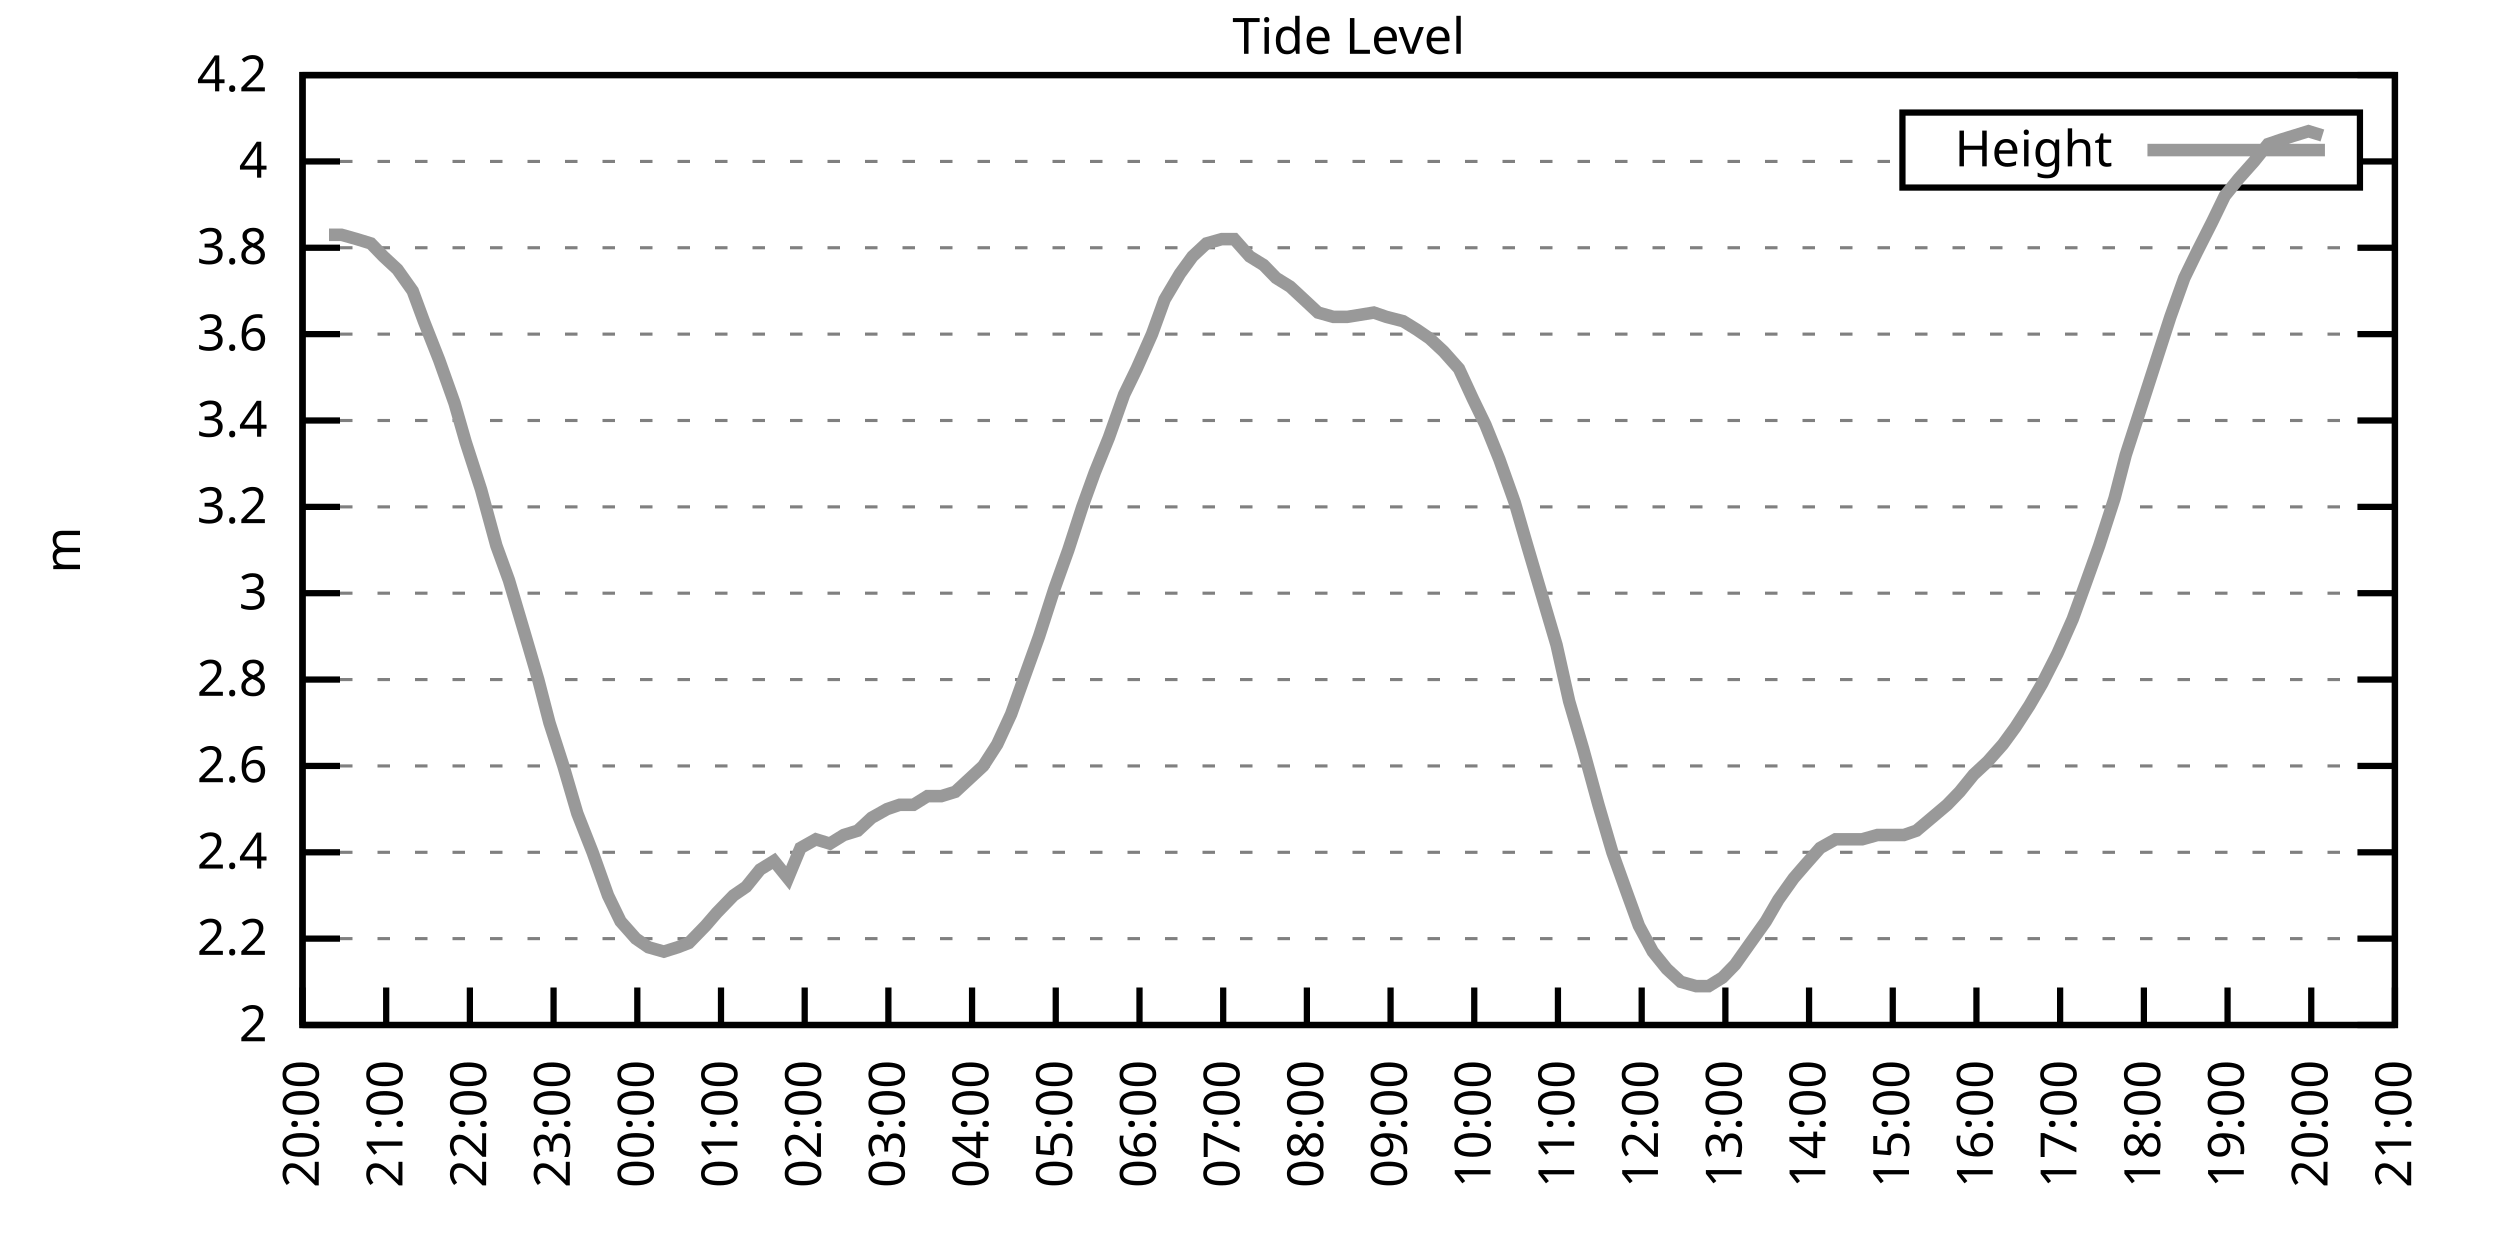
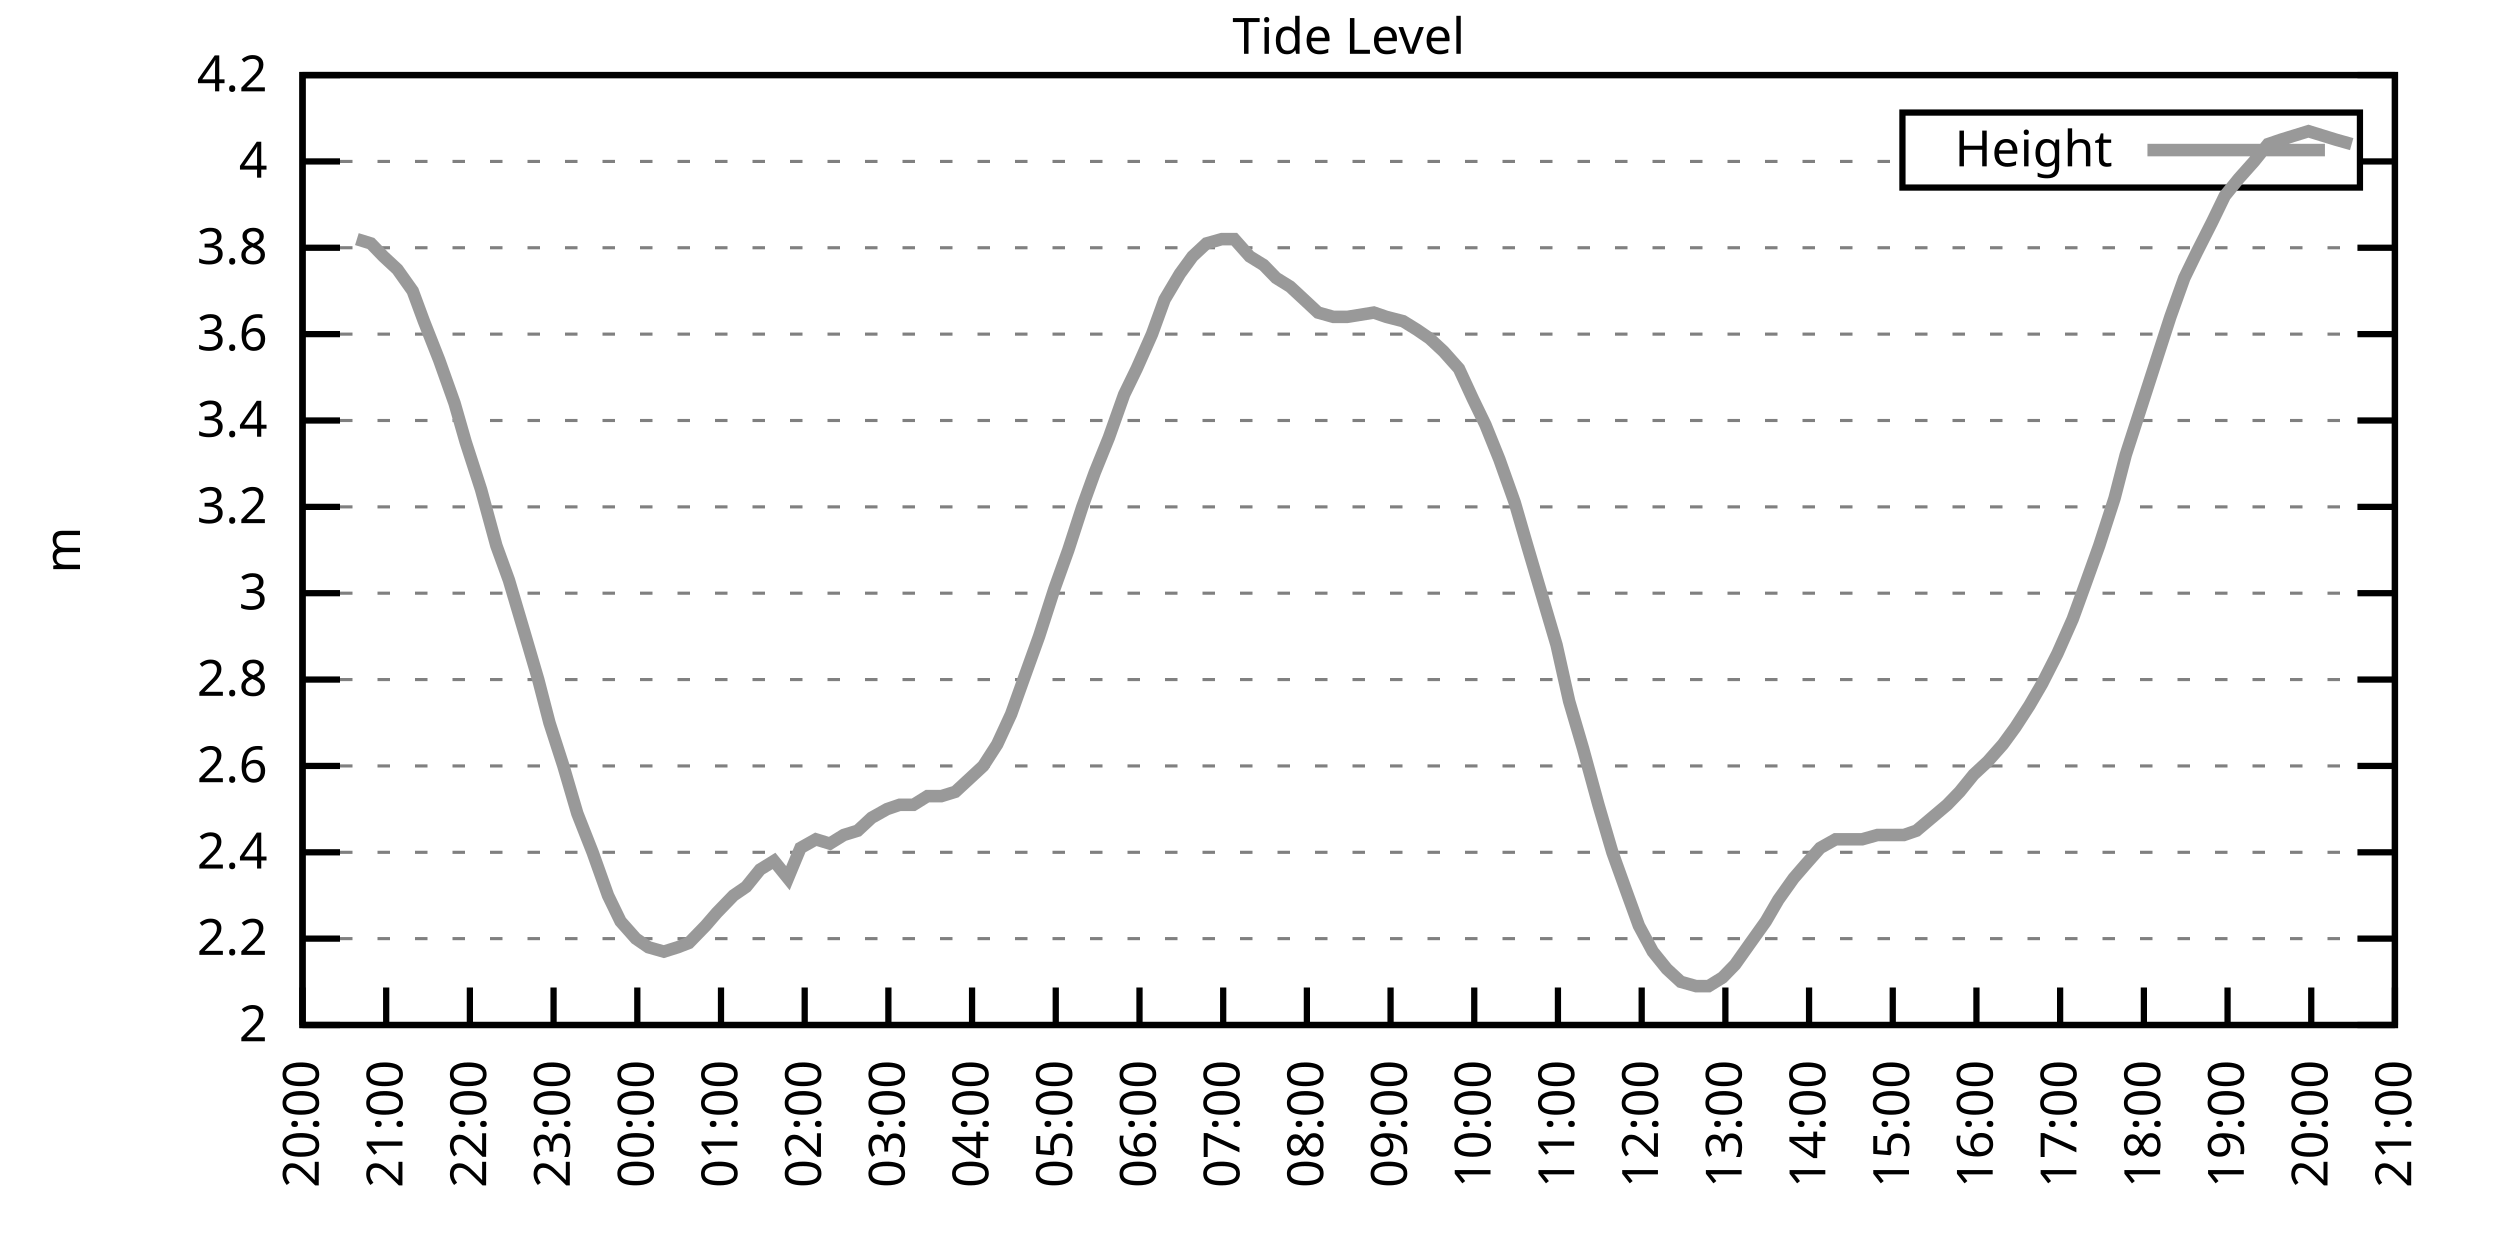
<svg xmlns="http://www.w3.org/2000/svg" xmlns:xlink="http://www.w3.org/1999/xlink" width="400" height="200" viewBox="0 0 400 200">
  <g id="gnuplot_canvas">
    <rect x="0" y="0" width="400" height="200" fill="none" />
    <defs>
      <circle id="gpDot" r="0.5" stroke-width="0.5" stroke="currentColor" />
      <path id="gpPt0" stroke-width="0.333" stroke="currentColor" d="M-1,0 h2 M0,-1 v2" />
      <path id="gpPt1" stroke-width="0.333" stroke="currentColor" d="M-1,-1 L1,1 M1,-1 L-1,1" />
      <path id="gpPt2" stroke-width="0.333" stroke="currentColor" d="M-1,0 L1,0 M0,-1 L0,1 M-1,-1 L1,1 M-1,1 L1,-1" />
      <rect id="gpPt3" stroke-width="0.333" stroke="currentColor" x="-1" y="-1" width="2" height="2" />
      <rect id="gpPt4" stroke-width="0.333" stroke="currentColor" fill="currentColor" x="-1" y="-1" width="2" height="2" />
      <circle id="gpPt5" stroke-width="0.333" stroke="currentColor" cx="0" cy="0" r="1" />
      <use xlink:href="#gpPt5" id="gpPt6" fill="currentColor" stroke="none" />
      <path id="gpPt7" stroke-width="0.333" stroke="currentColor" d="M0,-1.33 L-1.33,0.67 L1.33,0.67 z" />
      <use xlink:href="#gpPt7" id="gpPt8" fill="currentColor" stroke="none" />
      <use xlink:href="#gpPt7" id="gpPt9" stroke="currentColor" transform="rotate(180)" />
      <use xlink:href="#gpPt9" id="gpPt10" fill="currentColor" stroke="none" />
      <use xlink:href="#gpPt3" id="gpPt11" stroke="currentColor" transform="rotate(45)" />
      <use xlink:href="#gpPt11" id="gpPt12" fill="currentColor" stroke="none" />
      <path id="gpPt13" stroke-width="0.333" stroke="currentColor" d="M0,1.330 L1.265,0.411 L0.782,-1.067 L-0.782,-1.076 L-1.265,0.411 z" />
      <use xlink:href="#gpPt13" id="gpPt14" fill="currentColor" stroke="none" />
      <filter id="textbox" filterUnits="objectBoundingBox" x="0" y="0" height="1" width="1">
        <feFlood flood-color="white" flood-opacity="1" result="bgnd" />
        <feComposite in="SourceGraphic" in2="bgnd" operator="atop" />
      </filter>
      <filter id="greybox" filterUnits="objectBoundingBox" x="0" y="0" height="1" width="1">
        <feFlood flood-color="lightgrey" flood-opacity="1" result="grey" />
        <feComposite in="SourceGraphic" in2="grey" operator="atop" />
      </filter>
    </defs>
    <g fill="none" color="white" stroke="currentColor" stroke-width="1.00" stroke-linecap="butt" stroke-linejoin="miter">
</g>
    <g fill="none" color="black" stroke="currentColor" stroke-width="1.00" stroke-linecap="butt" stroke-linejoin="miter">
      <g stroke="none" shape-rendering="crispEdges">
        <polygon fill="rgb(255, 255, 255)" points="48.40,164.00 383.18,164.00 383.18,12.02 48.40,12.02 " />
      </g>
    </g>
    <g fill="none" color="black" stroke="currentColor" stroke-width="1.00" stroke-linecap="butt" stroke-linejoin="miter">
</g>
    <g fill="none" color="black" stroke="black" stroke-width="0.50" stroke-linecap="butt" stroke-linejoin="miter">
</g>
    <g fill="none" color="gray" stroke="currentColor" stroke-width="0.50" stroke-linecap="butt" stroke-linejoin="miter">
      <path stroke="gray" stroke-dasharray="2,4" class="gridline" d="M48.40,164.00 L383.19,164.00  " />
    </g>
    <g fill="none" color="gray" stroke="gray" stroke-width="1.00" stroke-linecap="butt" stroke-linejoin="miter">
</g>
    <g fill="none" color="black" stroke="currentColor" stroke-width="1.00" stroke-linecap="butt" stroke-linejoin="miter">
      <path stroke="black" d="M48.40,164.00 L54.40,164.00 M383.19,164.00 L377.19,164.00  " />
      <g transform="translate(42.80,166.60)" stroke="none" fill="black" font-family="Sans" font-size="8.00" text-anchor="end">
        <text>
          <tspan font-family="Sans"> 2</tspan>
        </text>
      </g>
    </g>
    <g fill="none" color="black" stroke="currentColor" stroke-width="1.00" stroke-linecap="butt" stroke-linejoin="miter">
</g>
    <g fill="none" color="black" stroke="black" stroke-width="0.50" stroke-linecap="butt" stroke-linejoin="miter">
</g>
    <g fill="none" color="gray" stroke="currentColor" stroke-width="0.50" stroke-linecap="butt" stroke-linejoin="miter">
      <path stroke="gray" stroke-dasharray="2,4" class="gridline" d="M48.40,150.18 L383.19,150.18  " />
    </g>
    <g fill="none" color="gray" stroke="gray" stroke-width="1.00" stroke-linecap="butt" stroke-linejoin="miter">
</g>
    <g fill="none" color="black" stroke="currentColor" stroke-width="1.00" stroke-linecap="butt" stroke-linejoin="miter">
      <path stroke="black" d="M48.40,150.18 L54.40,150.18 M383.19,150.18 L377.19,150.18  " />
      <g transform="translate(42.80,152.78)" stroke="none" fill="black" font-family="Sans" font-size="8.00" text-anchor="end">
        <text>
          <tspan font-family="Sans"> 2.2</tspan>
        </text>
      </g>
    </g>
    <g fill="none" color="black" stroke="currentColor" stroke-width="1.00" stroke-linecap="butt" stroke-linejoin="miter">
</g>
    <g fill="none" color="black" stroke="black" stroke-width="0.50" stroke-linecap="butt" stroke-linejoin="miter">
</g>
    <g fill="none" color="gray" stroke="currentColor" stroke-width="0.50" stroke-linecap="butt" stroke-linejoin="miter">
      <path stroke="gray" stroke-dasharray="2,4" class="gridline" d="M48.40,136.37 L383.19,136.37  " />
    </g>
    <g fill="none" color="gray" stroke="gray" stroke-width="1.00" stroke-linecap="butt" stroke-linejoin="miter">
</g>
    <g fill="none" color="black" stroke="currentColor" stroke-width="1.00" stroke-linecap="butt" stroke-linejoin="miter">
      <path stroke="black" d="M48.40,136.37 L54.40,136.37 M383.19,136.37 L377.19,136.37  " />
      <g transform="translate(42.80,138.97)" stroke="none" fill="black" font-family="Sans" font-size="8.00" text-anchor="end">
        <text>
          <tspan font-family="Sans"> 2.4</tspan>
        </text>
      </g>
    </g>
    <g fill="none" color="black" stroke="currentColor" stroke-width="1.00" stroke-linecap="butt" stroke-linejoin="miter">
</g>
    <g fill="none" color="black" stroke="black" stroke-width="0.50" stroke-linecap="butt" stroke-linejoin="miter">
</g>
    <g fill="none" color="gray" stroke="currentColor" stroke-width="0.50" stroke-linecap="butt" stroke-linejoin="miter">
      <path stroke="gray" stroke-dasharray="2,4" class="gridline" d="M48.40,122.55 L383.19,122.55  " />
    </g>
    <g fill="none" color="gray" stroke="gray" stroke-width="1.00" stroke-linecap="butt" stroke-linejoin="miter">
</g>
    <g fill="none" color="black" stroke="currentColor" stroke-width="1.00" stroke-linecap="butt" stroke-linejoin="miter">
      <path stroke="black" d="M48.40,122.55 L54.40,122.55 M383.19,122.55 L377.19,122.55  " />
      <g transform="translate(42.80,125.15)" stroke="none" fill="black" font-family="Sans" font-size="8.00" text-anchor="end">
        <text>
          <tspan font-family="Sans"> 2.6</tspan>
        </text>
      </g>
    </g>
    <g fill="none" color="black" stroke="currentColor" stroke-width="1.00" stroke-linecap="butt" stroke-linejoin="miter">
</g>
    <g fill="none" color="black" stroke="black" stroke-width="0.50" stroke-linecap="butt" stroke-linejoin="miter">
</g>
    <g fill="none" color="gray" stroke="currentColor" stroke-width="0.50" stroke-linecap="butt" stroke-linejoin="miter">
      <path stroke="gray" stroke-dasharray="2,4" class="gridline" d="M48.40,108.73 L383.19,108.73  " />
    </g>
    <g fill="none" color="gray" stroke="gray" stroke-width="1.00" stroke-linecap="butt" stroke-linejoin="miter">
</g>
    <g fill="none" color="black" stroke="currentColor" stroke-width="1.00" stroke-linecap="butt" stroke-linejoin="miter">
      <path stroke="black" d="M48.40,108.73 L54.40,108.73 M383.19,108.73 L377.19,108.73  " />
      <g transform="translate(42.80,111.33)" stroke="none" fill="black" font-family="Sans" font-size="8.00" text-anchor="end">
        <text>
          <tspan font-family="Sans"> 2.8</tspan>
        </text>
      </g>
    </g>
    <g fill="none" color="black" stroke="currentColor" stroke-width="1.00" stroke-linecap="butt" stroke-linejoin="miter">
</g>
    <g fill="none" color="black" stroke="black" stroke-width="0.50" stroke-linecap="butt" stroke-linejoin="miter">
</g>
    <g fill="none" color="gray" stroke="currentColor" stroke-width="0.50" stroke-linecap="butt" stroke-linejoin="miter">
      <path stroke="gray" stroke-dasharray="2,4" class="gridline" d="M48.40,94.91 L383.19,94.91  " />
    </g>
    <g fill="none" color="gray" stroke="gray" stroke-width="1.00" stroke-linecap="butt" stroke-linejoin="miter">
</g>
    <g fill="none" color="black" stroke="currentColor" stroke-width="1.00" stroke-linecap="butt" stroke-linejoin="miter">
      <path stroke="black" d="M48.40,94.91 L54.40,94.91 M383.19,94.91 L377.19,94.91  " />
      <g transform="translate(42.80,97.51)" stroke="none" fill="black" font-family="Sans" font-size="8.00" text-anchor="end">
        <text>
          <tspan font-family="Sans"> 3</tspan>
        </text>
      </g>
    </g>
    <g fill="none" color="black" stroke="currentColor" stroke-width="1.00" stroke-linecap="butt" stroke-linejoin="miter">
</g>
    <g fill="none" color="black" stroke="black" stroke-width="0.50" stroke-linecap="butt" stroke-linejoin="miter">
</g>
    <g fill="none" color="gray" stroke="currentColor" stroke-width="0.50" stroke-linecap="butt" stroke-linejoin="miter">
      <path stroke="gray" stroke-dasharray="2,4" class="gridline" d="M48.40,81.10 L383.19,81.10  " />
    </g>
    <g fill="none" color="gray" stroke="gray" stroke-width="1.00" stroke-linecap="butt" stroke-linejoin="miter">
</g>
    <g fill="none" color="black" stroke="currentColor" stroke-width="1.00" stroke-linecap="butt" stroke-linejoin="miter">
      <path stroke="black" d="M48.40,81.10 L54.40,81.10 M383.19,81.10 L377.19,81.10  " />
      <g transform="translate(42.80,83.70)" stroke="none" fill="black" font-family="Sans" font-size="8.00" text-anchor="end">
        <text>
          <tspan font-family="Sans"> 3.2</tspan>
        </text>
      </g>
    </g>
    <g fill="none" color="black" stroke="currentColor" stroke-width="1.00" stroke-linecap="butt" stroke-linejoin="miter">
</g>
    <g fill="none" color="black" stroke="black" stroke-width="0.50" stroke-linecap="butt" stroke-linejoin="miter">
</g>
    <g fill="none" color="gray" stroke="currentColor" stroke-width="0.50" stroke-linecap="butt" stroke-linejoin="miter">
      <path stroke="gray" stroke-dasharray="2,4" class="gridline" d="M48.40,67.28 L383.19,67.28  " />
    </g>
    <g fill="none" color="gray" stroke="gray" stroke-width="1.00" stroke-linecap="butt" stroke-linejoin="miter">
</g>
    <g fill="none" color="black" stroke="currentColor" stroke-width="1.00" stroke-linecap="butt" stroke-linejoin="miter">
      <path stroke="black" d="M48.40,67.28 L54.40,67.28 M383.19,67.28 L377.19,67.28  " />
      <g transform="translate(42.80,69.88)" stroke="none" fill="black" font-family="Sans" font-size="8.00" text-anchor="end">
        <text>
          <tspan font-family="Sans"> 3.4</tspan>
        </text>
      </g>
    </g>
    <g fill="none" color="black" stroke="currentColor" stroke-width="1.00" stroke-linecap="butt" stroke-linejoin="miter">
</g>
    <g fill="none" color="black" stroke="black" stroke-width="0.50" stroke-linecap="butt" stroke-linejoin="miter">
</g>
    <g fill="none" color="gray" stroke="currentColor" stroke-width="0.50" stroke-linecap="butt" stroke-linejoin="miter">
      <path stroke="gray" stroke-dasharray="2,4" class="gridline" d="M48.40,53.46 L383.19,53.46  " />
    </g>
    <g fill="none" color="gray" stroke="gray" stroke-width="1.00" stroke-linecap="butt" stroke-linejoin="miter">
</g>
    <g fill="none" color="black" stroke="currentColor" stroke-width="1.00" stroke-linecap="butt" stroke-linejoin="miter">
      <path stroke="black" d="M48.40,53.46 L54.40,53.46 M383.19,53.46 L377.19,53.46  " />
      <g transform="translate(42.80,56.06)" stroke="none" fill="black" font-family="Sans" font-size="8.00" text-anchor="end">
        <text>
          <tspan font-family="Sans"> 3.6</tspan>
        </text>
      </g>
    </g>
    <g fill="none" color="black" stroke="currentColor" stroke-width="1.00" stroke-linecap="butt" stroke-linejoin="miter">
</g>
    <g fill="none" color="black" stroke="black" stroke-width="0.50" stroke-linecap="butt" stroke-linejoin="miter">
</g>
    <g fill="none" color="gray" stroke="currentColor" stroke-width="0.50" stroke-linecap="butt" stroke-linejoin="miter">
      <path stroke="gray" stroke-dasharray="2,4" class="gridline" d="M48.40,39.64 L383.19,39.64  " />
    </g>
    <g fill="none" color="gray" stroke="gray" stroke-width="1.00" stroke-linecap="butt" stroke-linejoin="miter">
</g>
    <g fill="none" color="black" stroke="currentColor" stroke-width="1.00" stroke-linecap="butt" stroke-linejoin="miter">
      <path stroke="black" d="M48.40,39.64 L54.40,39.64 M383.19,39.64 L377.19,39.64  " />
      <g transform="translate(42.80,42.24)" stroke="none" fill="black" font-family="Sans" font-size="8.00" text-anchor="end">
        <text>
          <tspan font-family="Sans"> 3.8</tspan>
        </text>
      </g>
    </g>
    <g fill="none" color="black" stroke="currentColor" stroke-width="1.00" stroke-linecap="butt" stroke-linejoin="miter">
</g>
    <g fill="none" color="black" stroke="black" stroke-width="0.50" stroke-linecap="butt" stroke-linejoin="miter">
</g>
    <g fill="none" color="gray" stroke="currentColor" stroke-width="0.50" stroke-linecap="butt" stroke-linejoin="miter">
      <path stroke="gray" stroke-dasharray="2,4" class="gridline" d="M48.40,25.83 L304.39,25.83 M377.59,25.83 L383.19,25.83  " />
    </g>
    <g fill="none" color="gray" stroke="gray" stroke-width="1.00" stroke-linecap="butt" stroke-linejoin="miter">
</g>
    <g fill="none" color="black" stroke="currentColor" stroke-width="1.00" stroke-linecap="butt" stroke-linejoin="miter">
      <path stroke="black" d="M48.40,25.83 L54.40,25.83 M383.19,25.83 L377.19,25.83  " />
      <g transform="translate(42.80,28.43)" stroke="none" fill="black" font-family="Sans" font-size="8.00" text-anchor="end">
        <text>
          <tspan font-family="Sans"> 4</tspan>
        </text>
      </g>
    </g>
    <g fill="none" color="black" stroke="currentColor" stroke-width="1.00" stroke-linecap="butt" stroke-linejoin="miter">
</g>
    <g fill="none" color="black" stroke="black" stroke-width="0.50" stroke-linecap="butt" stroke-linejoin="miter">
</g>
    <g fill="none" color="gray" stroke="currentColor" stroke-width="0.50" stroke-linecap="butt" stroke-linejoin="miter">
      <path stroke="gray" stroke-dasharray="2,4" class="gridline" d="M48.40,12.01 L383.19,12.01  " />
    </g>
    <g fill="none" color="gray" stroke="gray" stroke-width="1.00" stroke-linecap="butt" stroke-linejoin="miter">
</g>
    <g fill="none" color="black" stroke="currentColor" stroke-width="1.00" stroke-linecap="butt" stroke-linejoin="miter">
      <path stroke="black" d="M48.40,12.01 L54.40,12.01 M383.19,12.01 L377.19,12.01  " />
      <g transform="translate(42.80,14.61)" stroke="none" fill="black" font-family="Sans" font-size="8.00" text-anchor="end">
        <text>
          <tspan font-family="Sans"> 4.2</tspan>
        </text>
      </g>
    </g>
    <g fill="none" color="black" stroke="currentColor" stroke-width="1.00" stroke-linecap="butt" stroke-linejoin="miter">
      <path stroke="black" d="M48.40,164.00 L48.40,158.00  " />
      <g transform="translate(51.00,169.60) rotate(270.00)" stroke="none" fill="black" font-family="Sans" font-size="8.00" text-anchor="end">
        <text>
          <tspan font-family="Sans">20:00</tspan>
        </text>
      </g>
    </g>
    <g fill="none" color="black" stroke="currentColor" stroke-width="1.00" stroke-linecap="butt" stroke-linejoin="miter">
      <path stroke="black" d="M61.79,164.00 L61.79,158.00  " />
      <g transform="translate(64.39,169.60) rotate(270.00)" stroke="none" fill="black" font-family="Sans" font-size="8.00" text-anchor="end">
        <text>
          <tspan font-family="Sans">21:00</tspan>
        </text>
      </g>
    </g>
    <g fill="none" color="black" stroke="currentColor" stroke-width="1.00" stroke-linecap="butt" stroke-linejoin="miter">
      <path stroke="black" d="M75.18,164.00 L75.18,158.00  " />
      <g transform="translate(77.78,169.60) rotate(270.00)" stroke="none" fill="black" font-family="Sans" font-size="8.00" text-anchor="end">
        <text>
          <tspan font-family="Sans">22:00</tspan>
        </text>
      </g>
    </g>
    <g fill="none" color="black" stroke="currentColor" stroke-width="1.00" stroke-linecap="butt" stroke-linejoin="miter">
      <path stroke="black" d="M88.57,164.00 L88.57,158.00  " />
      <g transform="translate(91.17,169.60) rotate(270.00)" stroke="none" fill="black" font-family="Sans" font-size="8.00" text-anchor="end">
        <text>
          <tspan font-family="Sans">23:00</tspan>
        </text>
      </g>
    </g>
    <g fill="none" color="black" stroke="currentColor" stroke-width="1.00" stroke-linecap="butt" stroke-linejoin="miter">
      <path stroke="black" d="M101.97,164.00 L101.97,158.00  " />
      <g transform="translate(104.57,169.60) rotate(270.00)" stroke="none" fill="black" font-family="Sans" font-size="8.00" text-anchor="end">
        <text>
          <tspan font-family="Sans">00:00</tspan>
        </text>
      </g>
    </g>
    <g fill="none" color="black" stroke="currentColor" stroke-width="1.00" stroke-linecap="butt" stroke-linejoin="miter">
      <path stroke="black" d="M115.36,164.00 L115.36,158.00  " />
      <g transform="translate(117.96,169.60) rotate(270.00)" stroke="none" fill="black" font-family="Sans" font-size="8.00" text-anchor="end">
        <text>
          <tspan font-family="Sans">01:00</tspan>
        </text>
      </g>
    </g>
    <g fill="none" color="black" stroke="currentColor" stroke-width="1.00" stroke-linecap="butt" stroke-linejoin="miter">
      <path stroke="black" d="M128.75,164.00 L128.75,158.00  " />
      <g transform="translate(131.35,169.60) rotate(270.00)" stroke="none" fill="black" font-family="Sans" font-size="8.00" text-anchor="end">
        <text>
          <tspan font-family="Sans">02:00</tspan>
        </text>
      </g>
    </g>
    <g fill="none" color="black" stroke="currentColor" stroke-width="1.00" stroke-linecap="butt" stroke-linejoin="miter">
      <path stroke="black" d="M142.14,164.00 L142.14,158.00  " />
      <g transform="translate(144.74,169.60) rotate(270.00)" stroke="none" fill="black" font-family="Sans" font-size="8.00" text-anchor="end">
        <text>
          <tspan font-family="Sans">03:00</tspan>
        </text>
      </g>
    </g>
    <g fill="none" color="black" stroke="currentColor" stroke-width="1.00" stroke-linecap="butt" stroke-linejoin="miter">
      <path stroke="black" d="M155.53,164.00 L155.53,158.00  " />
      <g transform="translate(158.13,169.60) rotate(270.00)" stroke="none" fill="black" font-family="Sans" font-size="8.00" text-anchor="end">
        <text>
          <tspan font-family="Sans">04:00</tspan>
        </text>
      </g>
    </g>
    <g fill="none" color="black" stroke="currentColor" stroke-width="1.00" stroke-linecap="butt" stroke-linejoin="miter">
      <path stroke="black" d="M168.92,164.00 L168.92,158.00  " />
      <g transform="translate(171.52,169.60) rotate(270.00)" stroke="none" fill="black" font-family="Sans" font-size="8.00" text-anchor="end">
        <text>
          <tspan font-family="Sans">05:00</tspan>
        </text>
      </g>
    </g>
    <g fill="none" color="black" stroke="currentColor" stroke-width="1.00" stroke-linecap="butt" stroke-linejoin="miter">
      <path stroke="black" d="M182.32,164.00 L182.32,158.00  " />
      <g transform="translate(184.92,169.60) rotate(270.00)" stroke="none" fill="black" font-family="Sans" font-size="8.00" text-anchor="end">
        <text>
          <tspan font-family="Sans">06:00</tspan>
        </text>
      </g>
    </g>
    <g fill="none" color="black" stroke="currentColor" stroke-width="1.00" stroke-linecap="butt" stroke-linejoin="miter">
      <path stroke="black" d="M195.71,164.00 L195.71,158.00  " />
      <g transform="translate(198.31,169.60) rotate(270.00)" stroke="none" fill="black" font-family="Sans" font-size="8.00" text-anchor="end">
        <text>
          <tspan font-family="Sans">07:00</tspan>
        </text>
      </g>
    </g>
    <g fill="none" color="black" stroke="currentColor" stroke-width="1.00" stroke-linecap="butt" stroke-linejoin="miter">
      <path stroke="black" d="M209.10,164.00 L209.10,158.00  " />
      <g transform="translate(211.70,169.60) rotate(270.00)" stroke="none" fill="black" font-family="Sans" font-size="8.00" text-anchor="end">
        <text>
          <tspan font-family="Sans">08:00</tspan>
        </text>
      </g>
    </g>
    <g fill="none" color="black" stroke="currentColor" stroke-width="1.00" stroke-linecap="butt" stroke-linejoin="miter">
      <path stroke="black" d="M222.49,164.00 L222.49,158.00  " />
      <g transform="translate(225.09,169.60) rotate(270.00)" stroke="none" fill="black" font-family="Sans" font-size="8.00" text-anchor="end">
        <text>
          <tspan font-family="Sans">09:00</tspan>
        </text>
      </g>
    </g>
    <g fill="none" color="black" stroke="currentColor" stroke-width="1.00" stroke-linecap="butt" stroke-linejoin="miter">
      <path stroke="black" d="M235.88,164.00 L235.88,158.00  " />
      <g transform="translate(238.48,169.60) rotate(270.00)" stroke="none" fill="black" font-family="Sans" font-size="8.00" text-anchor="end">
        <text>
          <tspan font-family="Sans">10:00</tspan>
        </text>
      </g>
    </g>
    <g fill="none" color="black" stroke="currentColor" stroke-width="1.00" stroke-linecap="butt" stroke-linejoin="miter">
      <path stroke="black" d="M249.27,164.00 L249.27,158.00  " />
      <g transform="translate(251.87,169.60) rotate(270.00)" stroke="none" fill="black" font-family="Sans" font-size="8.00" text-anchor="end">
        <text>
          <tspan font-family="Sans">11:00</tspan>
        </text>
      </g>
    </g>
    <g fill="none" color="black" stroke="currentColor" stroke-width="1.00" stroke-linecap="butt" stroke-linejoin="miter">
      <path stroke="black" d="M262.67,164.00 L262.67,158.00  " />
      <g transform="translate(265.27,169.60) rotate(270.00)" stroke="none" fill="black" font-family="Sans" font-size="8.00" text-anchor="end">
        <text>
          <tspan font-family="Sans">12:00</tspan>
        </text>
      </g>
    </g>
    <g fill="none" color="black" stroke="currentColor" stroke-width="1.00" stroke-linecap="butt" stroke-linejoin="miter">
      <path stroke="black" d="M276.06,164.00 L276.06,158.00  " />
      <g transform="translate(278.66,169.60) rotate(270.00)" stroke="none" fill="black" font-family="Sans" font-size="8.00" text-anchor="end">
        <text>
          <tspan font-family="Sans">13:00</tspan>
        </text>
      </g>
    </g>
    <g fill="none" color="black" stroke="currentColor" stroke-width="1.00" stroke-linecap="butt" stroke-linejoin="miter">
      <path stroke="black" d="M289.45,164.00 L289.45,158.00  " />
      <g transform="translate(292.05,169.60) rotate(270.00)" stroke="none" fill="black" font-family="Sans" font-size="8.00" text-anchor="end">
        <text>
          <tspan font-family="Sans">14:00</tspan>
        </text>
      </g>
    </g>
    <g fill="none" color="black" stroke="currentColor" stroke-width="1.00" stroke-linecap="butt" stroke-linejoin="miter">
      <path stroke="black" d="M302.84,164.00 L302.84,158.00  " />
      <g transform="translate(305.44,169.60) rotate(270.00)" stroke="none" fill="black" font-family="Sans" font-size="8.00" text-anchor="end">
        <text>
          <tspan font-family="Sans">15:00</tspan>
        </text>
      </g>
    </g>
    <g fill="none" color="black" stroke="currentColor" stroke-width="1.00" stroke-linecap="butt" stroke-linejoin="miter">
      <path stroke="black" d="M316.23,164.00 L316.23,158.00  " />
      <g transform="translate(318.83,169.60) rotate(270.00)" stroke="none" fill="black" font-family="Sans" font-size="8.00" text-anchor="end">
        <text>
          <tspan font-family="Sans">16:00</tspan>
        </text>
      </g>
    </g>
    <g fill="none" color="black" stroke="currentColor" stroke-width="1.00" stroke-linecap="butt" stroke-linejoin="miter">
      <path stroke="black" d="M329.62,164.00 L329.62,158.00  " />
      <g transform="translate(332.22,169.60) rotate(270.00)" stroke="none" fill="black" font-family="Sans" font-size="8.00" text-anchor="end">
        <text>
          <tspan font-family="Sans">17:00</tspan>
        </text>
      </g>
    </g>
    <g fill="none" color="black" stroke="currentColor" stroke-width="1.00" stroke-linecap="butt" stroke-linejoin="miter">
      <path stroke="black" d="M343.02,164.00 L343.02,158.00  " />
      <g transform="translate(345.62,169.60) rotate(270.00)" stroke="none" fill="black" font-family="Sans" font-size="8.00" text-anchor="end">
        <text>
          <tspan font-family="Sans">18:00</tspan>
        </text>
      </g>
    </g>
    <g fill="none" color="black" stroke="currentColor" stroke-width="1.00" stroke-linecap="butt" stroke-linejoin="miter">
      <path stroke="black" d="M356.41,164.00 L356.41,158.00  " />
      <g transform="translate(359.01,169.60) rotate(270.00)" stroke="none" fill="black" font-family="Sans" font-size="8.00" text-anchor="end">
        <text>
          <tspan font-family="Sans">19:00</tspan>
        </text>
      </g>
    </g>
    <g fill="none" color="black" stroke="currentColor" stroke-width="1.00" stroke-linecap="butt" stroke-linejoin="miter">
      <path stroke="black" d="M369.80,164.00 L369.80,158.00  " />
      <g transform="translate(372.40,169.60) rotate(270.00)" stroke="none" fill="black" font-family="Sans" font-size="8.00" text-anchor="end">
        <text>
          <tspan font-family="Sans">20:00</tspan>
        </text>
      </g>
    </g>
    <g fill="none" color="black" stroke="currentColor" stroke-width="1.00" stroke-linecap="butt" stroke-linejoin="miter">
      <path stroke="black" d="M383.19,164.00 L383.19,158.00  " />
      <g transform="translate(385.79,169.60) rotate(270.00)" stroke="none" fill="black" font-family="Sans" font-size="8.00" text-anchor="end">
        <text>
          <tspan font-family="Sans">21:00</tspan>
        </text>
      </g>
    </g>
    <g fill="none" color="black" stroke="currentColor" stroke-width="1.00" stroke-linecap="butt" stroke-linejoin="miter">
</g>
    <g fill="none" color="black" stroke="currentColor" stroke-width="1.00" stroke-linecap="butt" stroke-linejoin="miter">
      <path stroke="black" d="M48.40,12.01 L48.40,164.00 L383.19,164.00 L383.19,12.01 L48.40,12.01 Z  " />
    </g>
    <g fill="none" color="black" stroke="currentColor" stroke-width="1.00" stroke-linecap="butt" stroke-linejoin="miter">
</g>
    <g fill="none" color="black" stroke="currentColor" stroke-width="1.00" stroke-linecap="butt" stroke-linejoin="miter">
      <path stroke="black" d="M304.39,30.01 L304.39,18.01 L377.59,18.01 L377.59,30.01 L304.39,30.01 Z  " />
    </g>
    <g id="Tide_level_plot_1">
      <g fill="none" color="white" stroke="black" stroke-width="2.00" stroke-linecap="butt" stroke-linejoin="miter">
</g>
      <g fill="none" color="black" stroke="currentColor" stroke-width="2.00" stroke-linecap="butt" stroke-linejoin="miter">
        <g transform="translate(337.99,26.61)" stroke="none" fill="black" font-family="Sans" font-size="8.00" text-anchor="end">
          <text>
            <tspan font-family="Sans">Height</tspan>
          </text>
        </g>
      </g>
      <g fill="none" color="black" stroke="currentColor" stroke-width="2.00" stroke-linecap="butt" stroke-linejoin="miter">
-         <path stroke="rgb(153, 153, 153)" d="M343.59,24.01 L371.99,24.01 M52.64,37.57 L54.65,37.57 L57.10,38.26 L59.34,38.95 L61.35,41.03 L63.58,43.10   L66.03,46.55 L67.82,51.39 L70.27,57.61 L72.73,64.52 L74.51,70.73 L76.97,78.33 L79.42,87.31 L81.43,92.84   L83.89,101.13 L86.12,108.73 L87.91,115.64 L90.14,122.55 L92.37,130.15 L94.82,136.37 L97.28,143.27 L99.29,147.42   L101.74,150.18 L103.75,151.56 L106.21,152.26 L108.44,151.56 L110.22,150.87 L112.90,148.11 L114.69,146.04 L117.37,143.27   L119.38,141.89 L121.61,139.13 L123.84,137.75 L126.07,140.51 L128.08,135.67 L130.54,134.29 L132.77,134.98 L135.00,133.60   L137.23,132.91 L139.46,130.84 L141.92,129.46 L143.93,128.77 L146.16,128.77 L148.39,127.38 L150.62,127.38 L152.85,126.69   L155.09,124.62 L157.32,122.55 L159.55,119.09 L161.78,114.26 L164.01,108.04 L166.25,101.82 L168.70,94.22 L170.93,88.00   L173.17,81.10 L175.17,75.57 L177.41,70.04 L179.86,63.13 L181.87,58.99 L184.32,53.46 L186.33,47.93 L188.79,43.79   L190.80,41.03 L193.03,38.95 L195.48,38.26 L197.49,38.26 L199.95,41.03 L202.18,42.41 L204.19,44.48 L206.42,45.86   L208.65,47.93 L210.88,50.01 L213.34,50.70 L215.57,50.70 L219.81,50.01 L221.82,50.70 L224.50,51.39 L226.73,52.77   L228.74,54.15 L230.97,56.23 L233.43,58.99 L235.66,63.82 L237.67,67.97 L239.90,73.50 L242.36,80.41 L244.36,87.31   L249.05,103.20 L251.06,112.19 L253.29,119.78 L255.75,128.77 L257.98,136.37 L260.21,142.58 L262.22,148.11 L264.45,152.26   L266.68,155.02 L268.92,157.09 L271.37,157.78 L273.38,157.78 L275.61,156.40 L277.62,154.33 L280.07,150.87 L282.53,147.42   L284.54,143.96 L286.99,140.51 L288.78,138.44 L291.23,135.67 L293.69,134.29 L295.70,134.29 L297.93,134.29 L300.39,133.60   L302.62,133.60 L304.63,133.60 L306.63,132.91 L309.09,130.84 L311.54,128.77 L313.55,126.69 L315.79,123.93 L318.02,121.86   L320.47,119.09 L322.48,116.33 L324.71,112.88 L326.72,109.42 L329.18,104.59 L331.63,99.06 L333.64,93.53 L335.87,87.31   L338.33,79.71 L340.11,72.81 L342.57,65.21 L344.80,58.30 L347.26,50.70 L349.49,44.48 L351.50,40.34 L353.95,35.50   L355.96,31.35 L358.19,28.59 L360.65,25.83 L362.88,23.06 L364.89,22.37 L367.12,21.68 L369.35,20.99 L371.58,21.68    " />
+         <path stroke="rgb(153, 153, 153)" d="M343.59,24.01 L371.99,24.01 M57.10,38.26 L59.34,38.95 L61.35,41.03 L63.58,43.10 L66.03,46.55 L67.82,51.39   L70.27,57.61 L72.73,64.52 L74.51,70.73 L76.97,78.33 L79.42,87.31 L81.43,92.84 L83.89,101.13 L86.12,108.73   L87.91,115.64 L90.14,122.55 L92.37,130.15 L94.82,136.37 L97.28,143.27 L99.29,147.42 L101.74,150.18 L103.75,151.56   L106.21,152.26 L108.44,151.56 L110.22,150.87 L112.90,148.11 L114.69,146.04 L117.37,143.27 L119.38,141.89 L121.61,139.13   L123.84,137.75 L126.07,140.51 L128.08,135.67 L130.54,134.29 L132.77,134.98 L135.00,133.60 L137.23,132.91 L139.46,130.84   L141.92,129.46 L143.93,128.77 L146.16,128.77 L148.39,127.38 L150.62,127.38 L152.85,126.69 L155.09,124.62 L157.32,122.55   L159.55,119.09 L161.78,114.26 L164.01,108.04 L166.25,101.82 L168.70,94.22 L170.93,88.00 L173.17,81.10 L175.17,75.57   L177.41,70.04 L179.86,63.13 L181.87,58.99 L184.32,53.46 L186.33,47.93 L188.79,43.79 L190.80,41.03 L193.03,38.95   L195.48,38.26 L197.49,38.26 L199.95,41.03 L202.18,42.41 L204.19,44.48 L206.42,45.86 L208.65,47.93 L210.88,50.01   L213.34,50.70 L215.57,50.70 L219.81,50.01 L221.82,50.70 L224.50,51.39 L226.73,52.77 L228.74,54.15 L230.97,56.23   L233.43,58.99 L235.66,63.82 L237.67,67.97 L239.90,73.50 L242.36,80.41 L244.36,87.31 L249.05,103.20 L251.06,112.19   L253.29,119.78 L255.75,128.77 L257.98,136.37 L260.21,142.58 L262.22,148.11 L264.45,152.26 L266.68,155.02 L268.92,157.09   L271.37,157.78 L273.38,157.78 L275.61,156.40 L277.62,154.33 L280.07,150.87 L282.53,147.42 L284.54,143.96 L286.99,140.51   L288.78,138.44 L291.23,135.67 L293.69,134.29 L295.70,134.29 L297.93,134.29 L300.39,133.60 L302.62,133.60 L304.63,133.60   L306.63,132.91 L309.09,130.84 L311.54,128.77 L313.55,126.69 L315.79,123.93 L318.02,121.86 L320.47,119.09 L322.48,116.33   L324.71,112.88 L326.72,109.42 L329.18,104.59 L331.63,99.06 L333.64,93.53 L335.87,87.31 L338.33,79.71 L340.11,72.81   L342.57,65.21 L344.80,58.30 L347.26,50.70 L349.49,44.48 L351.50,40.34 L353.95,35.50 L355.96,31.35 L358.19,28.59   L360.65,25.83 L362.88,23.06 L364.89,22.37 L367.12,21.68 L369.35,20.99 L371.58,21.68 L373.82,22.37 L376.27,23.06    " />
      </g>
    </g>
    <g fill="none" color="black" stroke="currentColor" stroke-width="2.00" stroke-linecap="butt" stroke-linejoin="miter">
</g>
    <g fill="none" color="black" stroke="black" stroke-width="1.00" stroke-linecap="butt" stroke-linejoin="miter">
</g>
    <g fill="none" color="black" stroke="currentColor" stroke-width="1.00" stroke-linecap="butt" stroke-linejoin="miter">
      <path stroke="black" d="M48.40,12.01 L48.40,164.00 L383.19,164.00 L383.19,12.01 L48.40,12.01 Z  " />
      <g transform="translate(12.80,88.01) rotate(270.00)" stroke="none" fill="black" font-family="Sans" font-size="8.00" text-anchor="middle">
        <text>
          <tspan font-family="Sans">m</tspan>
        </text>
      </g>
    </g>
    <g fill="none" color="black" stroke="currentColor" stroke-width="1.00" stroke-linecap="butt" stroke-linejoin="miter">
</g>
    <g fill="none" color="black" stroke="currentColor" stroke-width="1.00" stroke-linecap="butt" stroke-linejoin="miter">
      <g transform="translate(215.79,8.61)" stroke="none" fill="black" font-family="Sans" font-size="8.00" text-anchor="middle">
        <text>
          <tspan font-family="Sans">Tide Level</tspan>
        </text>
      </g>
    </g>
    <g fill="none" color="black" stroke="currentColor" stroke-width="1.00" stroke-linecap="butt" stroke-linejoin="miter">
</g>
  </g>
</svg>
